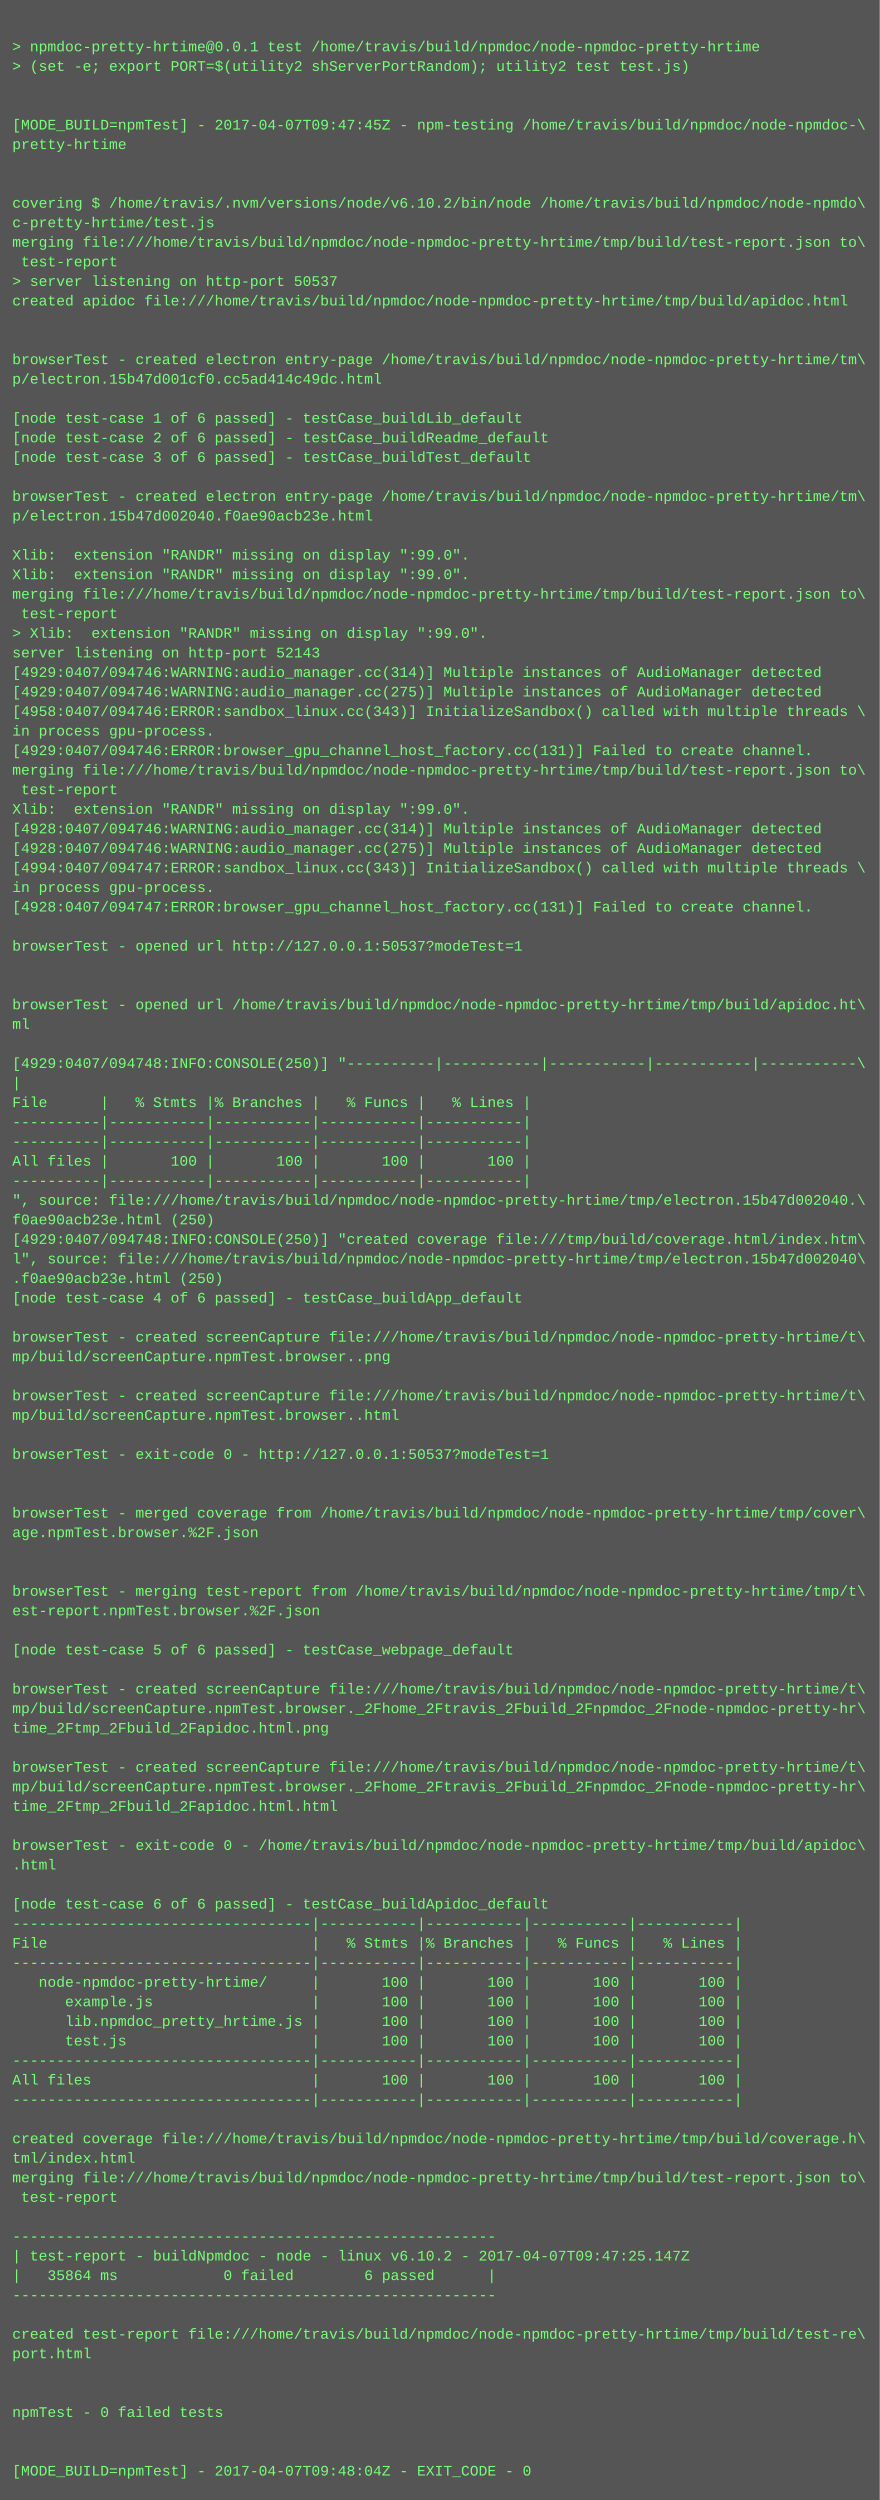
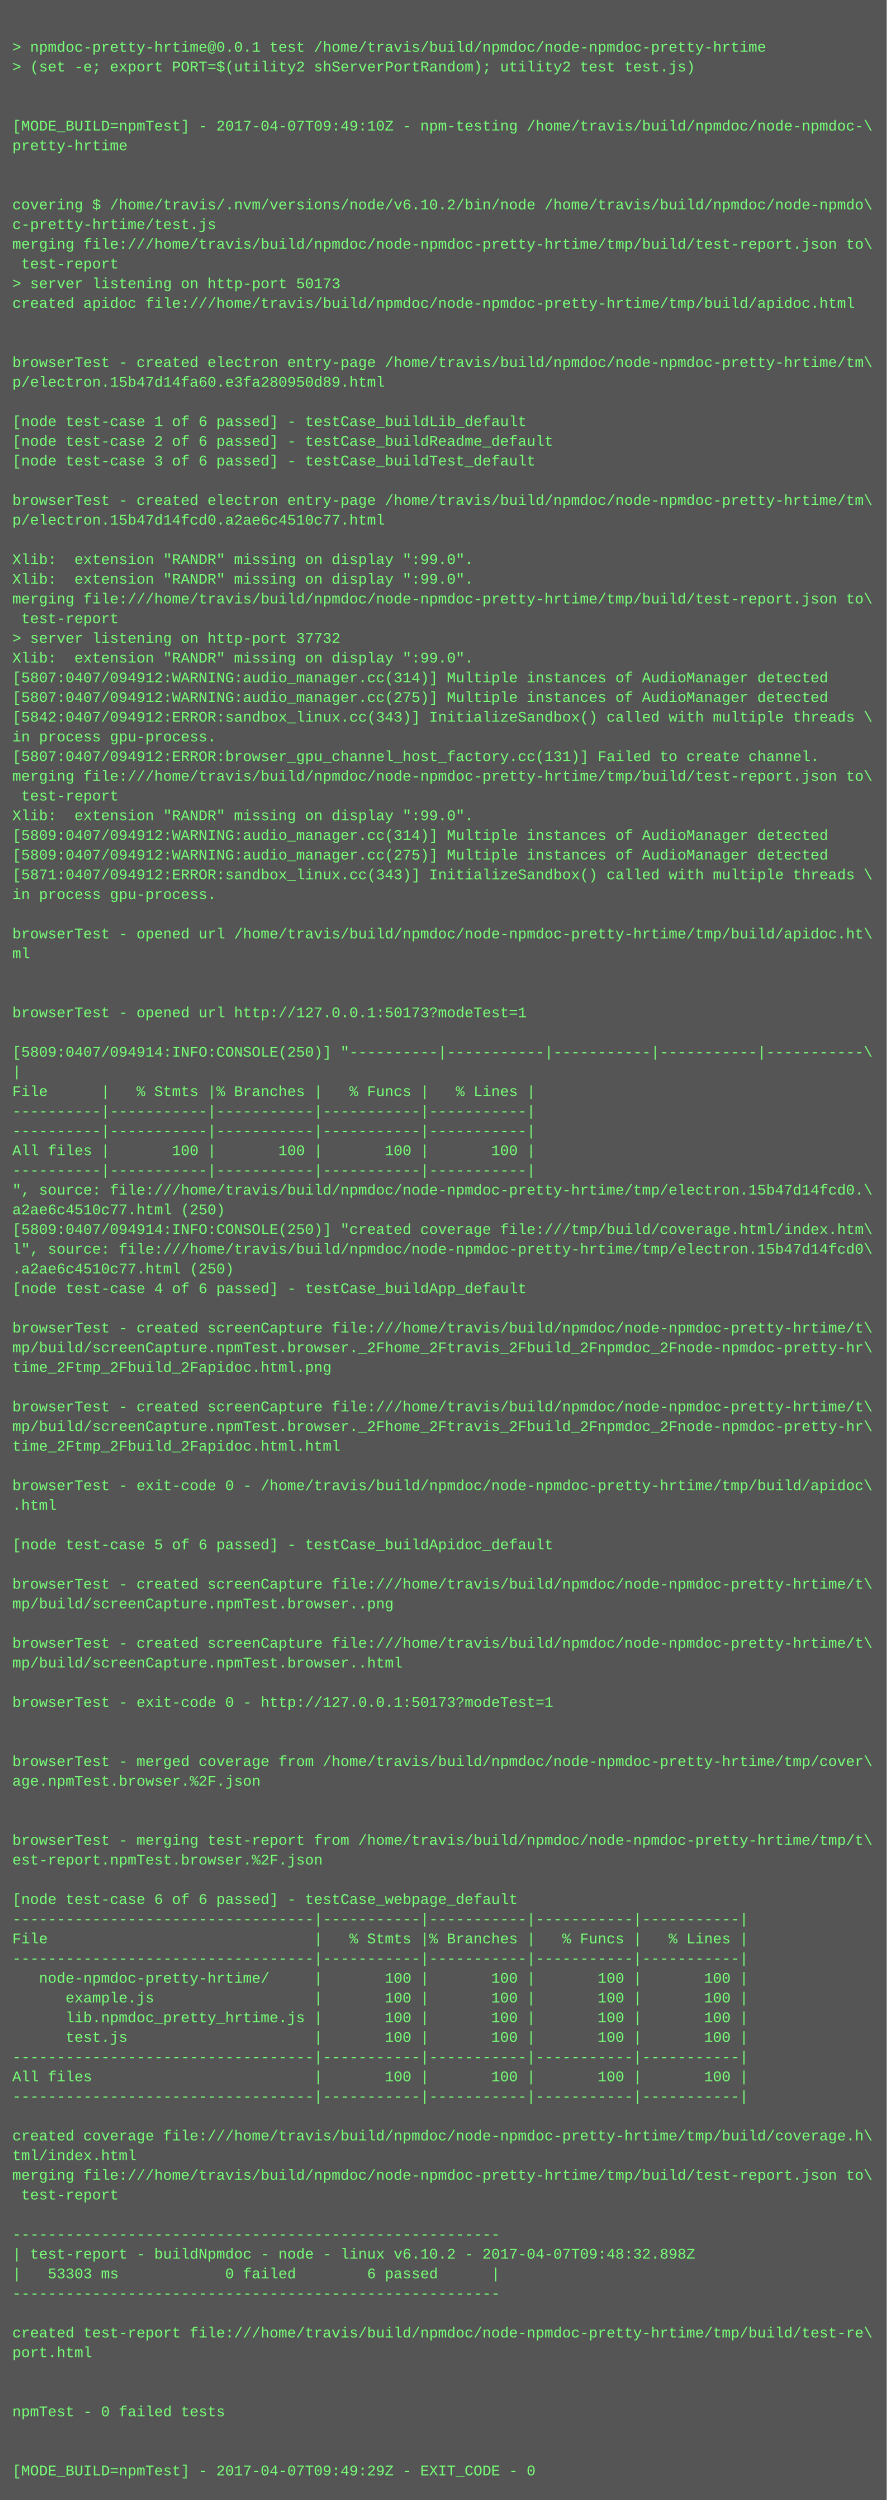
- <svg xmlns="http://www.w3.org/2000/svg" height="2046" width="720">
-   <rect height="2046" fill="#555" width="720" />
+ <svg xmlns="http://www.w3.org/2000/svg" height="2030" width="720">
+   <rect height="2030" fill="#555" width="720" />
  <text fill="#7f7" font-family="Courier New" font-size="12" xml:space="preserve">
    <tspan x="10" y="26" />
    <tspan x="10" y="42">&gt; npmdoc-pretty-hrtime@0.0.1 test /home/travis/build/npmdoc/node-npmdoc-pretty-hrtime</tspan>
    <tspan x="10" y="58">&gt; (set -e; export PORT=$(utility2 shServerPortRandom); utility2 test test.js)</tspan>
    <tspan x="10" y="74" />
    <tspan x="10" y="90" />
-     <tspan x="10" y="106">[MODE_BUILD=npmTest] - 2017-04-07T09:47:45Z - npm-testing /home/travis/build/npmdoc/node-npmdoc-\</tspan>
+     <tspan x="10" y="106">[MODE_BUILD=npmTest] - 2017-04-07T09:49:10Z - npm-testing /home/travis/build/npmdoc/node-npmdoc-\</tspan>
    <tspan x="10" y="122">pretty-hrtime</tspan>
    <tspan x="10" y="138" />
    <tspan x="10" y="154" />
    <tspan x="10" y="170">covering $ /home/travis/.nvm/versions/node/v6.10.2/bin/node /home/travis/build/npmdoc/node-npmdo\</tspan>
    <tspan x="10" y="186">c-pretty-hrtime/test.js</tspan>
    <tspan x="10" y="202">merging file:///home/travis/build/npmdoc/node-npmdoc-pretty-hrtime/tmp/build/test-report.json to\</tspan>
    <tspan x="10" y="218"> test-report</tspan>
-     <tspan x="10" y="234">&gt; server listening on http-port 50537</tspan>
+     <tspan x="10" y="234">&gt; server listening on http-port 50173</tspan>
    <tspan x="10" y="250">created apidoc file:///home/travis/build/npmdoc/node-npmdoc-pretty-hrtime/tmp/build/apidoc.html</tspan>
    <tspan x="10" y="266" />
    <tspan x="10" y="282" />
    <tspan x="10" y="298">browserTest - created electron entry-page /home/travis/build/npmdoc/node-npmdoc-pretty-hrtime/tm\</tspan>
-     <tspan x="10" y="314">p/electron.15b47d001cf0.cc5ad414c49dc.html</tspan>
+     <tspan x="10" y="314">p/electron.15b47d14fa60.e3fa280950d89.html</tspan>
    <tspan x="10" y="330" />
    <tspan x="10" y="346">[node test-case 1 of 6 passed] - testCase_buildLib_default</tspan>
    <tspan x="10" y="362">[node test-case 2 of 6 passed] - testCase_buildReadme_default</tspan>
    <tspan x="10" y="378">[node test-case 3 of 6 passed] - testCase_buildTest_default</tspan>
    <tspan x="10" y="394" />
    <tspan x="10" y="410">browserTest - created electron entry-page /home/travis/build/npmdoc/node-npmdoc-pretty-hrtime/tm\</tspan>
-     <tspan x="10" y="426">p/electron.15b47d002040.f0ae90acb23e.html</tspan>
+     <tspan x="10" y="426">p/electron.15b47d14fcd0.a2ae6c4510c77.html</tspan>
    <tspan x="10" y="442" />
    <tspan x="10" y="458">Xlib:  extension "RANDR" missing on display ":99.0".</tspan>
    <tspan x="10" y="474">Xlib:  extension "RANDR" missing on display ":99.0".</tspan>
    <tspan x="10" y="490">merging file:///home/travis/build/npmdoc/node-npmdoc-pretty-hrtime/tmp/build/test-report.json to\</tspan>
    <tspan x="10" y="506"> test-report</tspan>
-     <tspan x="10" y="522">&gt; Xlib:  extension "RANDR" missing on display ":99.0".</tspan>
-     <tspan x="10" y="538">server listening on http-port 52143</tspan>
-     <tspan x="10" y="554">[4929:0407/094746:WARNING:audio_manager.cc(314)] Multiple instances of AudioManager detected</tspan>
-     <tspan x="10" y="570">[4929:0407/094746:WARNING:audio_manager.cc(275)] Multiple instances of AudioManager detected</tspan>
-     <tspan x="10" y="586">[4958:0407/094746:ERROR:sandbox_linux.cc(343)] InitializeSandbox() called with multiple threads \</tspan>
+     <tspan x="10" y="522">&gt; server listening on http-port 37732</tspan>
+     <tspan x="10" y="538">Xlib:  extension "RANDR" missing on display ":99.0".</tspan>
+     <tspan x="10" y="554">[5807:0407/094912:WARNING:audio_manager.cc(314)] Multiple instances of AudioManager detected</tspan>
+     <tspan x="10" y="570">[5807:0407/094912:WARNING:audio_manager.cc(275)] Multiple instances of AudioManager detected</tspan>
+     <tspan x="10" y="586">[5842:0407/094912:ERROR:sandbox_linux.cc(343)] InitializeSandbox() called with multiple threads \</tspan>
    <tspan x="10" y="602">in process gpu-process. </tspan>
-     <tspan x="10" y="618">[4929:0407/094746:ERROR:browser_gpu_channel_host_factory.cc(131)] Failed to create channel.</tspan>
+     <tspan x="10" y="618">[5807:0407/094912:ERROR:browser_gpu_channel_host_factory.cc(131)] Failed to create channel.</tspan>
    <tspan x="10" y="634">merging file:///home/travis/build/npmdoc/node-npmdoc-pretty-hrtime/tmp/build/test-report.json to\</tspan>
    <tspan x="10" y="650"> test-report</tspan>
    <tspan x="10" y="666">Xlib:  extension "RANDR" missing on display ":99.0".</tspan>
-     <tspan x="10" y="682">[4928:0407/094746:WARNING:audio_manager.cc(314)] Multiple instances of AudioManager detected</tspan>
-     <tspan x="10" y="698">[4928:0407/094746:WARNING:audio_manager.cc(275)] Multiple instances of AudioManager detected</tspan>
-     <tspan x="10" y="714">[4994:0407/094747:ERROR:sandbox_linux.cc(343)] InitializeSandbox() called with multiple threads \</tspan>
+     <tspan x="10" y="682">[5809:0407/094912:WARNING:audio_manager.cc(314)] Multiple instances of AudioManager detected</tspan>
+     <tspan x="10" y="698">[5809:0407/094912:WARNING:audio_manager.cc(275)] Multiple instances of AudioManager detected</tspan>
+     <tspan x="10" y="714">[5871:0407/094912:ERROR:sandbox_linux.cc(343)] InitializeSandbox() called with multiple threads \</tspan>
    <tspan x="10" y="730">in process gpu-process. </tspan>
-     <tspan x="10" y="746">[4928:0407/094747:ERROR:browser_gpu_channel_host_factory.cc(131)] Failed to create channel.</tspan>
-     <tspan x="10" y="762" />
-     <tspan x="10" y="778">browserTest - opened url http://127.0.0.1:50537?modeTest=1</tspan>
+     <tspan x="10" y="746" />
+     <tspan x="10" y="762">browserTest - opened url /home/travis/build/npmdoc/node-npmdoc-pretty-hrtime/tmp/build/apidoc.ht\</tspan>
+     <tspan x="10" y="778">ml</tspan>
    <tspan x="10" y="794" />
    <tspan x="10" y="810" />
-     <tspan x="10" y="826">browserTest - opened url /home/travis/build/npmdoc/node-npmdoc-pretty-hrtime/tmp/build/apidoc.ht\</tspan>
-     <tspan x="10" y="842">ml</tspan>
-     <tspan x="10" y="858" />
-     <tspan x="10" y="874">[4929:0407/094748:INFO:CONSOLE(250)] "----------|-----------|-----------|-----------|-----------\</tspan>
-     <tspan x="10" y="890">|</tspan>
-     <tspan x="10" y="906">File      |   % Stmts |% Branches |   % Funcs |   % Lines |</tspan>
+     <tspan x="10" y="826">browserTest - opened url http://127.0.0.1:50173?modeTest=1</tspan>
+     <tspan x="10" y="842" />
+     <tspan x="10" y="858">[5809:0407/094914:INFO:CONSOLE(250)] "----------|-----------|-----------|-----------|-----------\</tspan>
+     <tspan x="10" y="874">|</tspan>
+     <tspan x="10" y="890">File      |   % Stmts |% Branches |   % Funcs |   % Lines |</tspan>
+     <tspan x="10" y="906">----------|-----------|-----------|-----------|-----------|</tspan>
    <tspan x="10" y="922">----------|-----------|-----------|-----------|-----------|</tspan>
-     <tspan x="10" y="938">----------|-----------|-----------|-----------|-----------|</tspan>
-     <tspan x="10" y="954">All files |       100 |       100 |       100 |       100 |</tspan>
-     <tspan x="10" y="970">----------|-----------|-----------|-----------|-----------|</tspan>
-     <tspan x="10" y="986">", source: file:///home/travis/build/npmdoc/node-npmdoc-pretty-hrtime/tmp/electron.15b47d002040.\</tspan>
-     <tspan x="10" y="1002">f0ae90acb23e.html (250)</tspan>
-     <tspan x="10" y="1018">[4929:0407/094748:INFO:CONSOLE(250)] "created coverage file:///tmp/build/coverage.html/index.htm\</tspan>
-     <tspan x="10" y="1034">l", source: file:///home/travis/build/npmdoc/node-npmdoc-pretty-hrtime/tmp/electron.15b47d002040\</tspan>
-     <tspan x="10" y="1050">.f0ae90acb23e.html (250)</tspan>
-     <tspan x="10" y="1066">[node test-case 4 of 6 passed] - testCase_buildApp_default</tspan>
-     <tspan x="10" y="1082" />
-     <tspan x="10" y="1098">browserTest - created screenCapture file:///home/travis/build/npmdoc/node-npmdoc-pretty-hrtime/t\</tspan>
-     <tspan x="10" y="1114">mp/build/screenCapture.npmTest.browser..png</tspan>
+     <tspan x="10" y="938">All files |       100 |       100 |       100 |       100 |</tspan>
+     <tspan x="10" y="954">----------|-----------|-----------|-----------|-----------|</tspan>
+     <tspan x="10" y="970">", source: file:///home/travis/build/npmdoc/node-npmdoc-pretty-hrtime/tmp/electron.15b47d14fcd0.\</tspan>
+     <tspan x="10" y="986">a2ae6c4510c77.html (250)</tspan>
+     <tspan x="10" y="1002">[5809:0407/094914:INFO:CONSOLE(250)] "created coverage file:///tmp/build/coverage.html/index.htm\</tspan>
+     <tspan x="10" y="1018">l", source: file:///home/travis/build/npmdoc/node-npmdoc-pretty-hrtime/tmp/electron.15b47d14fcd0\</tspan>
+     <tspan x="10" y="1034">.a2ae6c4510c77.html (250)</tspan>
+     <tspan x="10" y="1050">[node test-case 4 of 6 passed] - testCase_buildApp_default</tspan>
+     <tspan x="10" y="1066" />
+     <tspan x="10" y="1082">browserTest - created screenCapture file:///home/travis/build/npmdoc/node-npmdoc-pretty-hrtime/t\</tspan>
+     <tspan x="10" y="1098">mp/build/screenCapture.npmTest.browser._2Fhome_2Ftravis_2Fbuild_2Fnpmdoc_2Fnode-npmdoc-pretty-hr\</tspan>
+     <tspan x="10" y="1114">time_2Ftmp_2Fbuild_2Fapidoc.html.png</tspan>
    <tspan x="10" y="1130" />
    <tspan x="10" y="1146">browserTest - created screenCapture file:///home/travis/build/npmdoc/node-npmdoc-pretty-hrtime/t\</tspan>
-     <tspan x="10" y="1162">mp/build/screenCapture.npmTest.browser..html</tspan>
-     <tspan x="10" y="1178" />
-     <tspan x="10" y="1194">browserTest - exit-code 0 - http://127.0.0.1:50537?modeTest=1</tspan>
-     <tspan x="10" y="1210" />
-     <tspan x="10" y="1226" />
-     <tspan x="10" y="1242">browserTest - merged coverage from /home/travis/build/npmdoc/node-npmdoc-pretty-hrtime/tmp/cover\</tspan>
-     <tspan x="10" y="1258">age.npmTest.browser.%2F.json</tspan>
+     <tspan x="10" y="1162">mp/build/screenCapture.npmTest.browser._2Fhome_2Ftravis_2Fbuild_2Fnpmdoc_2Fnode-npmdoc-pretty-hr\</tspan>
+     <tspan x="10" y="1178">time_2Ftmp_2Fbuild_2Fapidoc.html.html</tspan>
+     <tspan x="10" y="1194" />
+     <tspan x="10" y="1210">browserTest - exit-code 0 - /home/travis/build/npmdoc/node-npmdoc-pretty-hrtime/tmp/build/apidoc\</tspan>
+     <tspan x="10" y="1226">.html</tspan>
+     <tspan x="10" y="1242" />
+     <tspan x="10" y="1258">[node test-case 5 of 6 passed] - testCase_buildApidoc_default</tspan>
    <tspan x="10" y="1274" />
-     <tspan x="10" y="1290" />
-     <tspan x="10" y="1306">browserTest - merging test-report from /home/travis/build/npmdoc/node-npmdoc-pretty-hrtime/tmp/t\</tspan>
-     <tspan x="10" y="1322">est-report.npmTest.browser.%2F.json</tspan>
-     <tspan x="10" y="1338" />
-     <tspan x="10" y="1354">[node test-case 5 of 6 passed] - testCase_webpage_default</tspan>
+     <tspan x="10" y="1290">browserTest - created screenCapture file:///home/travis/build/npmdoc/node-npmdoc-pretty-hrtime/t\</tspan>
+     <tspan x="10" y="1306">mp/build/screenCapture.npmTest.browser..png</tspan>
+     <tspan x="10" y="1322" />
+     <tspan x="10" y="1338">browserTest - created screenCapture file:///home/travis/build/npmdoc/node-npmdoc-pretty-hrtime/t\</tspan>
+     <tspan x="10" y="1354">mp/build/screenCapture.npmTest.browser..html</tspan>
    <tspan x="10" y="1370" />
-     <tspan x="10" y="1386">browserTest - created screenCapture file:///home/travis/build/npmdoc/node-npmdoc-pretty-hrtime/t\</tspan>
-     <tspan x="10" y="1402">mp/build/screenCapture.npmTest.browser._2Fhome_2Ftravis_2Fbuild_2Fnpmdoc_2Fnode-npmdoc-pretty-hr\</tspan>
-     <tspan x="10" y="1418">time_2Ftmp_2Fbuild_2Fapidoc.html.png</tspan>
-     <tspan x="10" y="1434" />
-     <tspan x="10" y="1450">browserTest - created screenCapture file:///home/travis/build/npmdoc/node-npmdoc-pretty-hrtime/t\</tspan>
-     <tspan x="10" y="1466">mp/build/screenCapture.npmTest.browser._2Fhome_2Ftravis_2Fbuild_2Fnpmdoc_2Fnode-npmdoc-pretty-hr\</tspan>
-     <tspan x="10" y="1482">time_2Ftmp_2Fbuild_2Fapidoc.html.html</tspan>
-     <tspan x="10" y="1498" />
-     <tspan x="10" y="1514">browserTest - exit-code 0 - /home/travis/build/npmdoc/node-npmdoc-pretty-hrtime/tmp/build/apidoc\</tspan>
-     <tspan x="10" y="1530">.html</tspan>
-     <tspan x="10" y="1546" />
-     <tspan x="10" y="1562">[node test-case 6 of 6 passed] - testCase_buildApidoc_default</tspan>
-     <tspan x="10" y="1578">----------------------------------|-----------|-----------|-----------|-----------|</tspan>
-     <tspan x="10" y="1594">File                              |   % Stmts |% Branches |   % Funcs |   % Lines |</tspan>
-     <tspan x="10" y="1610">----------------------------------|-----------|-----------|-----------|-----------|</tspan>
-     <tspan x="10" y="1626">   node-npmdoc-pretty-hrtime/     |       100 |       100 |       100 |       100 |</tspan>
-     <tspan x="10" y="1642">      example.js                  |       100 |       100 |       100 |       100 |</tspan>
-     <tspan x="10" y="1658">      lib.npmdoc_pretty_hrtime.js |       100 |       100 |       100 |       100 |</tspan>
-     <tspan x="10" y="1674">      test.js                     |       100 |       100 |       100 |       100 |</tspan>
-     <tspan x="10" y="1690">----------------------------------|-----------|-----------|-----------|-----------|</tspan>
-     <tspan x="10" y="1706">All files                         |       100 |       100 |       100 |       100 |</tspan>
-     <tspan x="10" y="1722">----------------------------------|-----------|-----------|-----------|-----------|</tspan>
-     <tspan x="10" y="1738" />
-     <tspan x="10" y="1754">created coverage file:///home/travis/build/npmdoc/node-npmdoc-pretty-hrtime/tmp/build/coverage.h\</tspan>
-     <tspan x="10" y="1770">tml/index.html</tspan>
-     <tspan x="10" y="1786">merging file:///home/travis/build/npmdoc/node-npmdoc-pretty-hrtime/tmp/build/test-report.json to\</tspan>
-     <tspan x="10" y="1802"> test-report</tspan>
-     <tspan x="10" y="1818" />
-     <tspan x="10" y="1834">-------------------------------------------------------</tspan>
-     <tspan x="10" y="1850">| test-report - buildNpmdoc - node - linux v6.10.2 - 2017-04-07T09:47:25.147Z</tspan>
-     <tspan x="10" y="1866">|   35864 ms            0 failed        6 passed      |</tspan>
-     <tspan x="10" y="1882">-------------------------------------------------------</tspan>
-     <tspan x="10" y="1898" />
-     <tspan x="10" y="1914">created test-report file:///home/travis/build/npmdoc/node-npmdoc-pretty-hrtime/tmp/build/test-re\</tspan>
-     <tspan x="10" y="1930">port.html</tspan>
+     <tspan x="10" y="1386">browserTest - exit-code 0 - http://127.0.0.1:50173?modeTest=1</tspan>
+     <tspan x="10" y="1402" />
+     <tspan x="10" y="1418" />
+     <tspan x="10" y="1434">browserTest - merged coverage from /home/travis/build/npmdoc/node-npmdoc-pretty-hrtime/tmp/cover\</tspan>
+     <tspan x="10" y="1450">age.npmTest.browser.%2F.json</tspan>
+     <tspan x="10" y="1466" />
+     <tspan x="10" y="1482" />
+     <tspan x="10" y="1498">browserTest - merging test-report from /home/travis/build/npmdoc/node-npmdoc-pretty-hrtime/tmp/t\</tspan>
+     <tspan x="10" y="1514">est-report.npmTest.browser.%2F.json</tspan>
+     <tspan x="10" y="1530" />
+     <tspan x="10" y="1546">[node test-case 6 of 6 passed] - testCase_webpage_default</tspan>
+     <tspan x="10" y="1562">----------------------------------|-----------|-----------|-----------|-----------|</tspan>
+     <tspan x="10" y="1578">File                              |   % Stmts |% Branches |   % Funcs |   % Lines |</tspan>
+     <tspan x="10" y="1594">----------------------------------|-----------|-----------|-----------|-----------|</tspan>
+     <tspan x="10" y="1610">   node-npmdoc-pretty-hrtime/     |       100 |       100 |       100 |       100 |</tspan>
+     <tspan x="10" y="1626">      example.js                  |       100 |       100 |       100 |       100 |</tspan>
+     <tspan x="10" y="1642">      lib.npmdoc_pretty_hrtime.js |       100 |       100 |       100 |       100 |</tspan>
+     <tspan x="10" y="1658">      test.js                     |       100 |       100 |       100 |       100 |</tspan>
+     <tspan x="10" y="1674">----------------------------------|-----------|-----------|-----------|-----------|</tspan>
+     <tspan x="10" y="1690">All files                         |       100 |       100 |       100 |       100 |</tspan>
+     <tspan x="10" y="1706">----------------------------------|-----------|-----------|-----------|-----------|</tspan>
+     <tspan x="10" y="1722" />
+     <tspan x="10" y="1738">created coverage file:///home/travis/build/npmdoc/node-npmdoc-pretty-hrtime/tmp/build/coverage.h\</tspan>
+     <tspan x="10" y="1754">tml/index.html</tspan>
+     <tspan x="10" y="1770">merging file:///home/travis/build/npmdoc/node-npmdoc-pretty-hrtime/tmp/build/test-report.json to\</tspan>
+     <tspan x="10" y="1786"> test-report</tspan>
+     <tspan x="10" y="1802" />
+     <tspan x="10" y="1818">-------------------------------------------------------</tspan>
+     <tspan x="10" y="1834">| test-report - buildNpmdoc - node - linux v6.10.2 - 2017-04-07T09:48:32.898Z</tspan>
+     <tspan x="10" y="1850">|   53303 ms            0 failed        6 passed      |</tspan>
+     <tspan x="10" y="1866">-------------------------------------------------------</tspan>
+     <tspan x="10" y="1882" />
+     <tspan x="10" y="1898">created test-report file:///home/travis/build/npmdoc/node-npmdoc-pretty-hrtime/tmp/build/test-re\</tspan>
+     <tspan x="10" y="1914">port.html</tspan>
+     <tspan x="10" y="1930" />
    <tspan x="10" y="1946" />
-     <tspan x="10" y="1962" />
-     <tspan x="10" y="1978">npmTest - 0 failed tests</tspan>
+     <tspan x="10" y="1962">npmTest - 0 failed tests</tspan>
+     <tspan x="10" y="1978" />
    <tspan x="10" y="1994" />
-     <tspan x="10" y="2010" />
-     <tspan x="10" y="2026">[MODE_BUILD=npmTest] - 2017-04-07T09:48:04Z - EXIT_CODE - 0</tspan>
+     <tspan x="10" y="2010">[MODE_BUILD=npmTest] - 2017-04-07T09:49:29Z - EXIT_CODE - 0</tspan>
  </text>
</svg>
